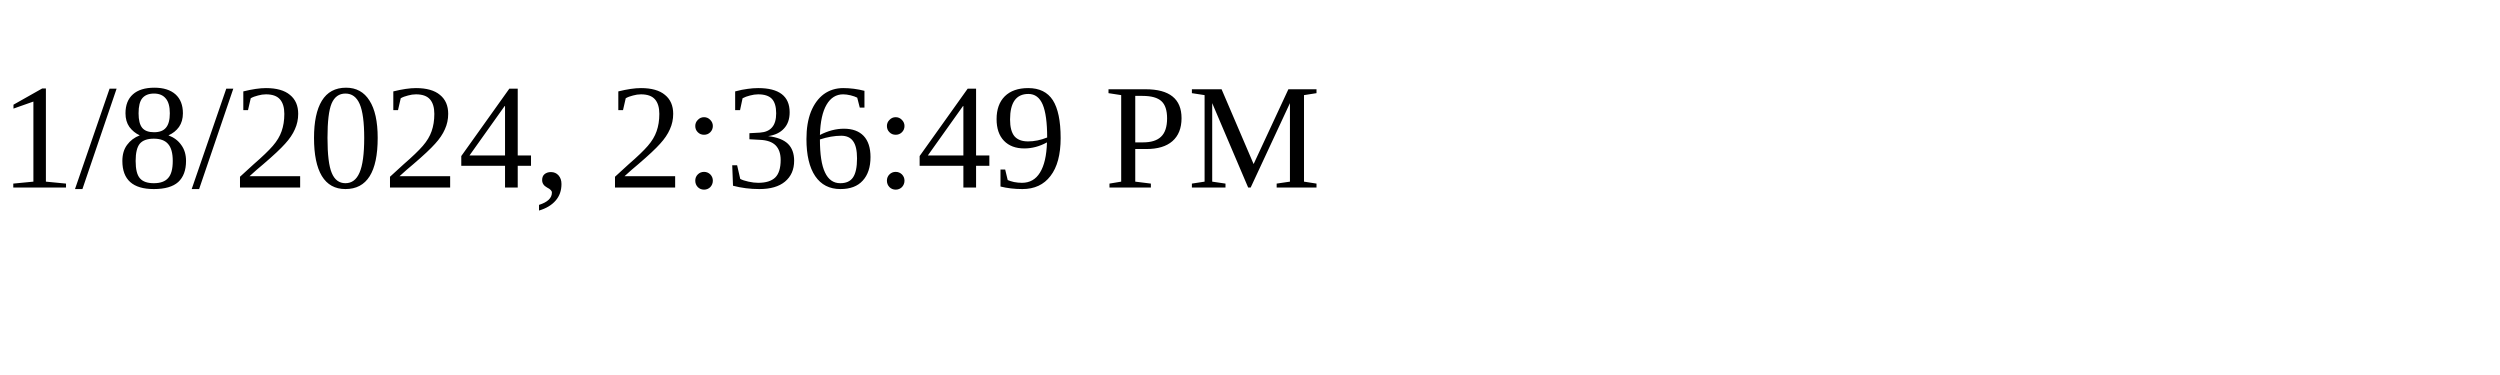
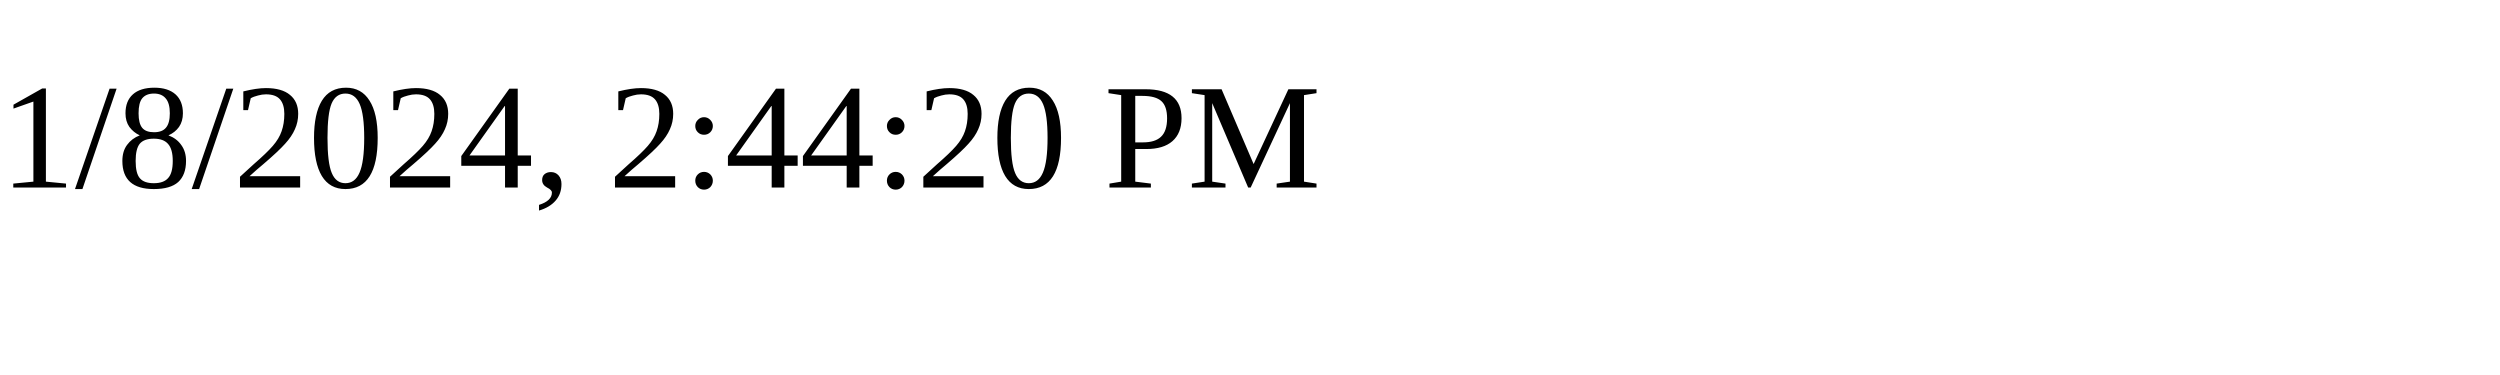
<svg xmlns="http://www.w3.org/2000/svg" height="30" width="200">
-   <text x="0" y="15">1/8/2024, 2:36:49 PM</text>
+   <text x="0" y="15">1/8/2024, 2:44:20 PM</text>
</svg>
